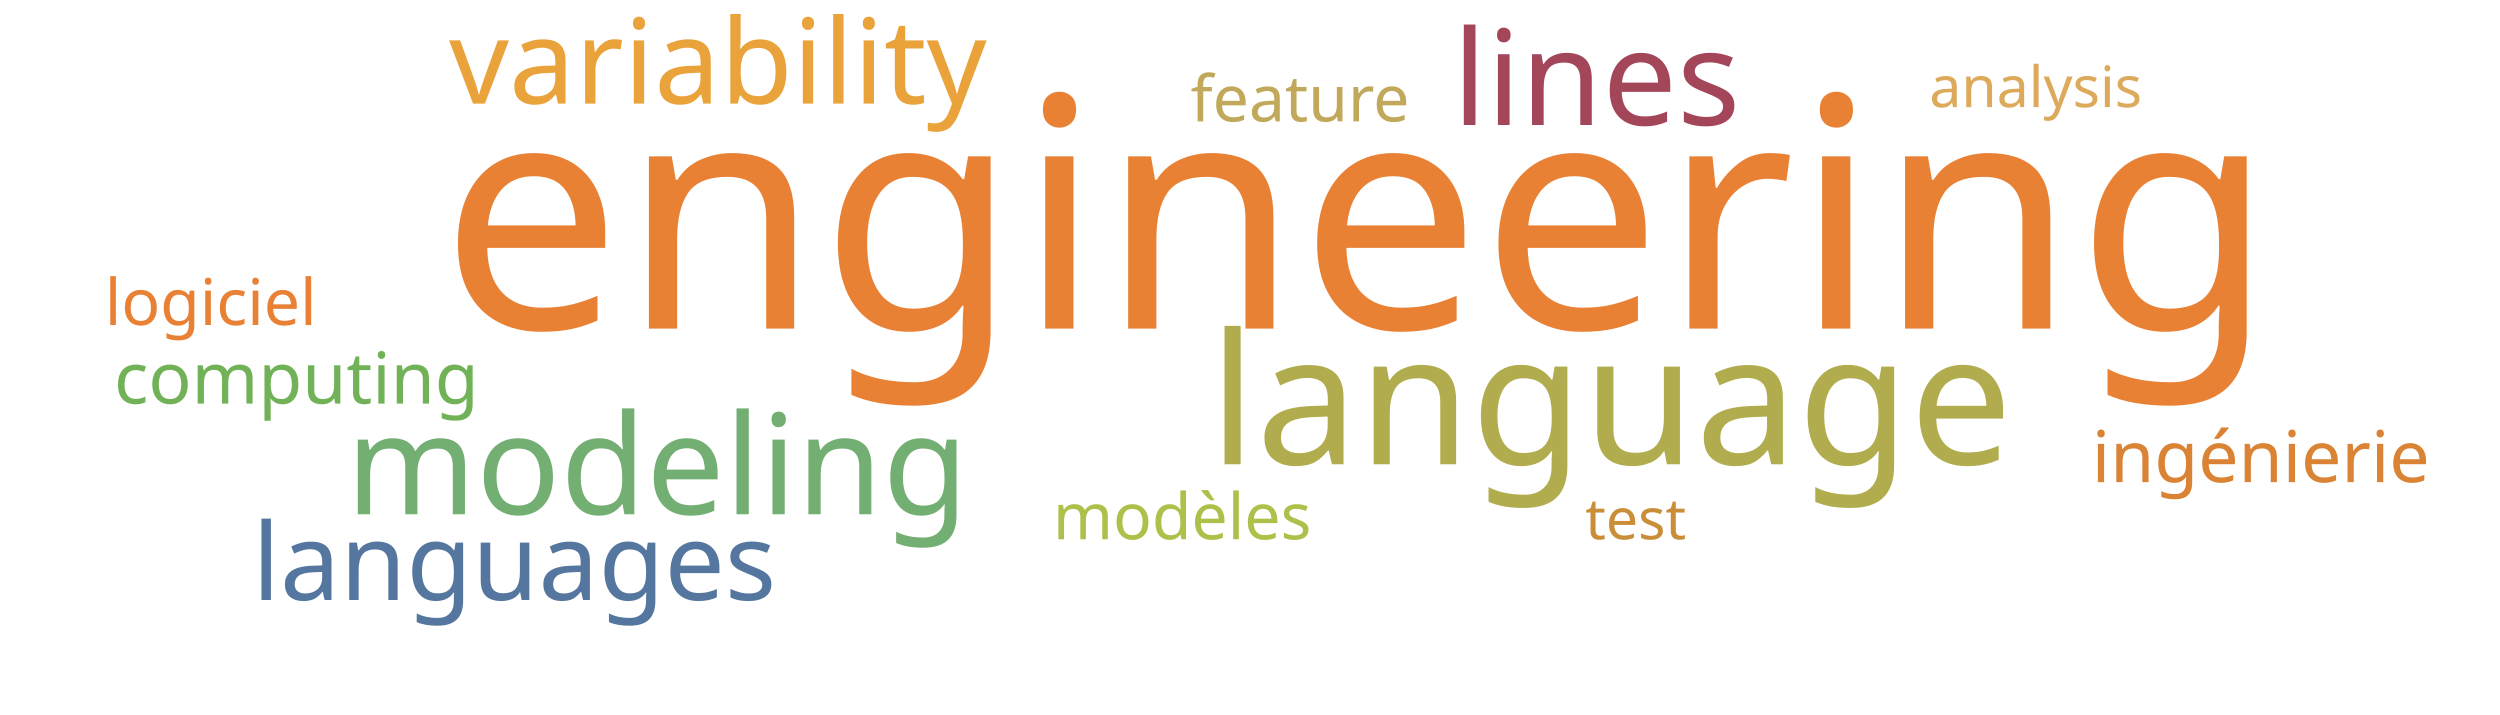
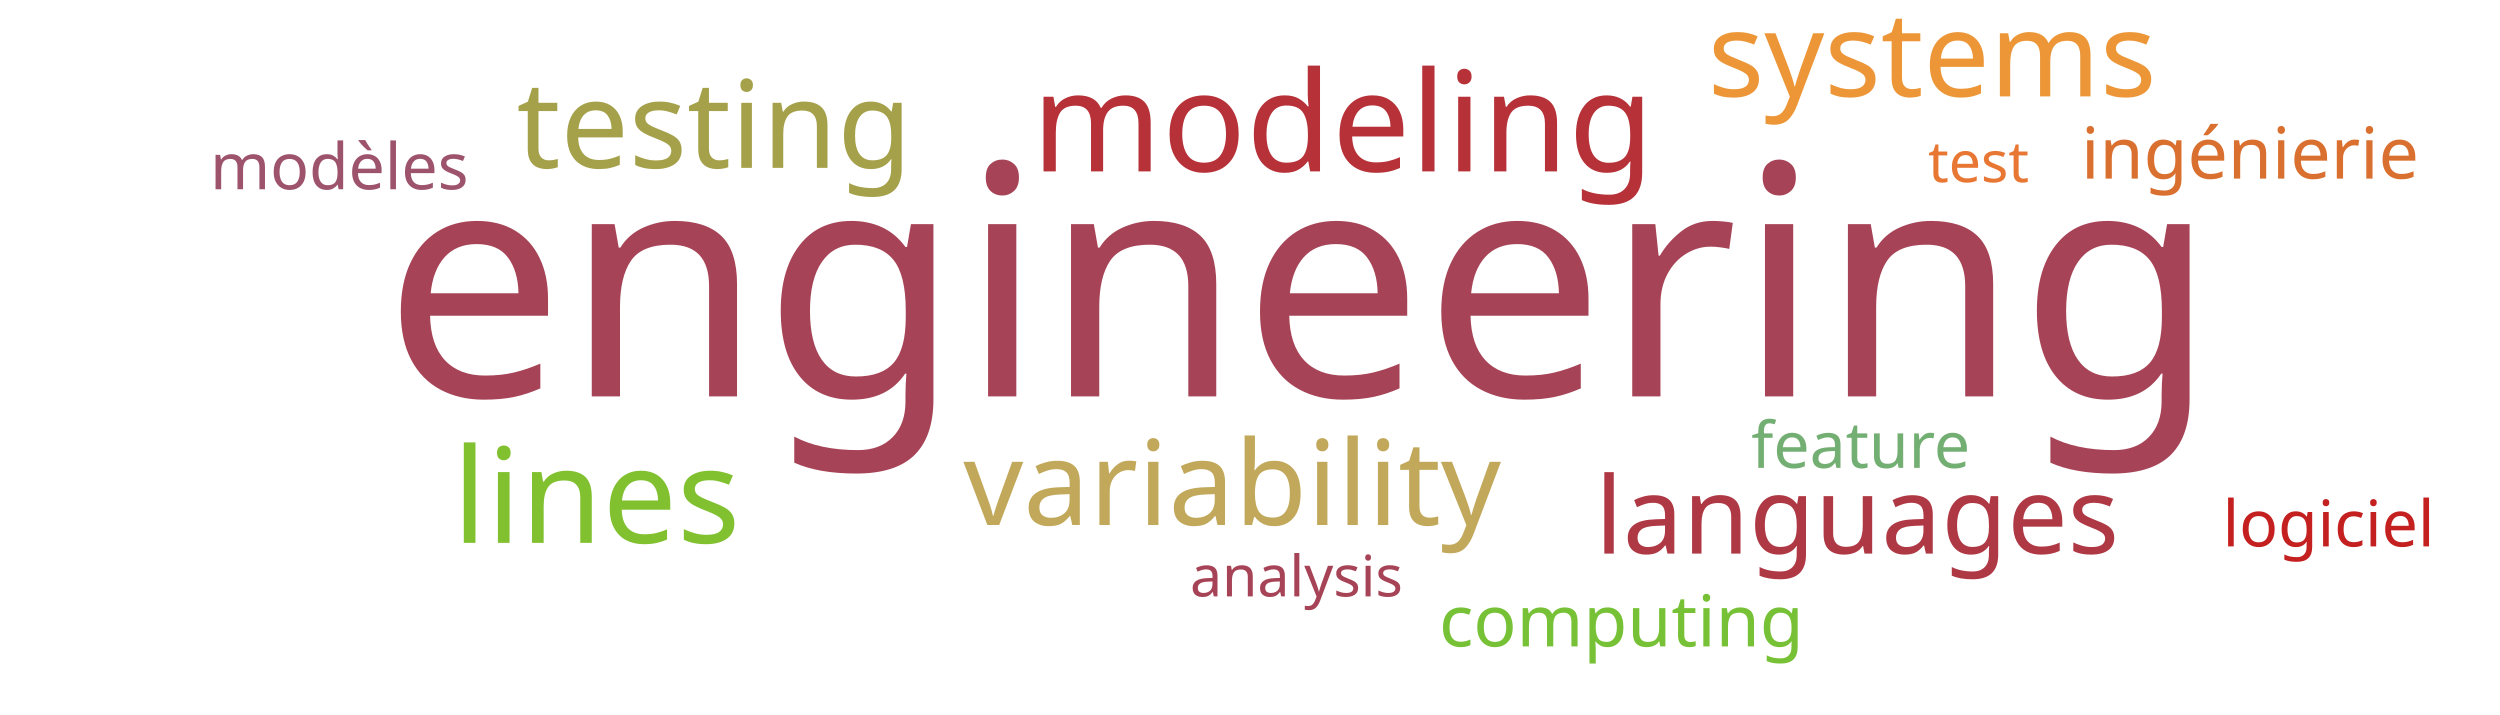
<svg xmlns="http://www.w3.org/2000/svg" width="700" height="200">
  <g transform="translate(350, 100)">
-     <text text-anchor="middle" style="font-family: Impact; font-size: 90px; fill: #e98135" transform="translate(30,-8)rotate(0)">engineering</text>
-     <text text-anchor="middle" style="font-family: Impact; font-size: 51px; fill: #b1ad4e" transform="translate(101,30)rotate(0)">language</text>
-     <text text-anchor="middle" style="font-family: Impact; font-size: 39px; fill: #73ae72" transform="translate(-166,44)rotate(0)">modeling</text>
-     <text text-anchor="middle" style="font-family: Impact; font-size: 37px; fill: #a4465a" transform="translate(97,-65)rotate(0)">lines</text>
-     <text text-anchor="middle" style="font-family: Impact; font-size: 33px; fill: #eaa23b" transform="translate(-149,-71)rotate(0)">variability</text>
-     <text text-anchor="middle" style="font-family: Impact; font-size: 30px; fill: #55769e" transform="translate(-206,68)rotate(0)">languages</text>
-     <text text-anchor="middle" style="font-family: Impact; font-size: 20px; fill: #da8335" transform="translate(283,35)rotate(0)">ingénierie</text>
-     <text text-anchor="middle" style="font-family: Impact; font-size: 20px; fill: #71b258" transform="translate(-267,13)rotate(0)">computing</text>
-     <text text-anchor="middle" style="font-family: Impact; font-size: 18px; fill: #adc14a" transform="translate(-19,51)rotate(0)">modèles</text>
-     <text text-anchor="middle" style="font-family: Impact; font-size: 18px; fill: #e98135" transform="translate(-291,-9)rotate(0)">logiciel</text>
-     <text text-anchor="middle" style="font-family: Impact; font-size: 18px; fill: #c1a85a" transform="translate(14,-66)rotate(0)">feature</text>
-     <text text-anchor="middle" style="font-family: Impact; font-size: 16px; fill: #ddaa5c" transform="translate(220,-70)rotate(0)">analysis</text>
-     <text text-anchor="middle" style="font-family: Impact; font-size: 16px; fill: #ca8e38" transform="translate(108,51)rotate(0)">test</text>
+     <text text-anchor="middle" style="font-family: Impact; font-size: 90px; fill: #a74356" transform="translate(14,11)rotate(0)">engineering</text>
+     <text text-anchor="middle" style="font-family: Impact; font-size: 39px; fill: #b63138" transform="translate(26,-52)rotate(0)">modeling</text>
+     <text text-anchor="middle" style="font-family: Impact; font-size: 37px; fill: #81c130" transform="translate(-183,52)rotate(0)">lines</text>
+     <text text-anchor="middle" style="font-family: Impact; font-size: 34px; fill: #a5a14a" transform="translate(-150,-53)rotate(0)">testing</text>
+     <text text-anchor="middle" style="font-family: Impact; font-size: 33px; fill: #c1a85a" transform="translate(-5,47)rotate(0)">variability</text>
+     <text text-anchor="middle" style="font-family: Impact; font-size: 33px; fill: #ec9637" transform="translate(191,-73)rotate(0)">systems</text>
+     <text text-anchor="middle" style="font-family: Impact; font-size: 30px; fill: #af3845" transform="translate(170,55)rotate(0)">languages</text>
+     <text text-anchor="middle" style="font-family: Impact; font-size: 20px; fill: #d9702f" transform="translate(280,-50)rotate(0)">ingénierie</text>
+     <text text-anchor="middle" style="font-family: Impact; font-size: 20px; fill: #76c135" transform="translate(104,81)rotate(0)">computing</text>
+     <text text-anchor="middle" style="font-family: Impact; font-size: 18px; fill: #9d536c" transform="translate(-255,-47)rotate(0)">modèles</text>
+     <text text-anchor="middle" style="font-family: Impact; font-size: 18px; fill: #c42020" transform="translate(302,53)rotate(0)">logiciel</text>
+     <text text-anchor="middle" style="font-family: Impact; font-size: 18px; fill: #73ae72" transform="translate(171,31)rotate(0)">feature</text>
+     <text text-anchor="middle" style="font-family: Impact; font-size: 16px; fill: #a74356" transform="translate(13,67)rotate(0)">analysis</text>
+     <text text-anchor="middle" style="font-family: Impact; font-size: 16px; fill: #e87733" transform="translate(204,-49)rotate(0)">test</text>
  </g>
</svg>
